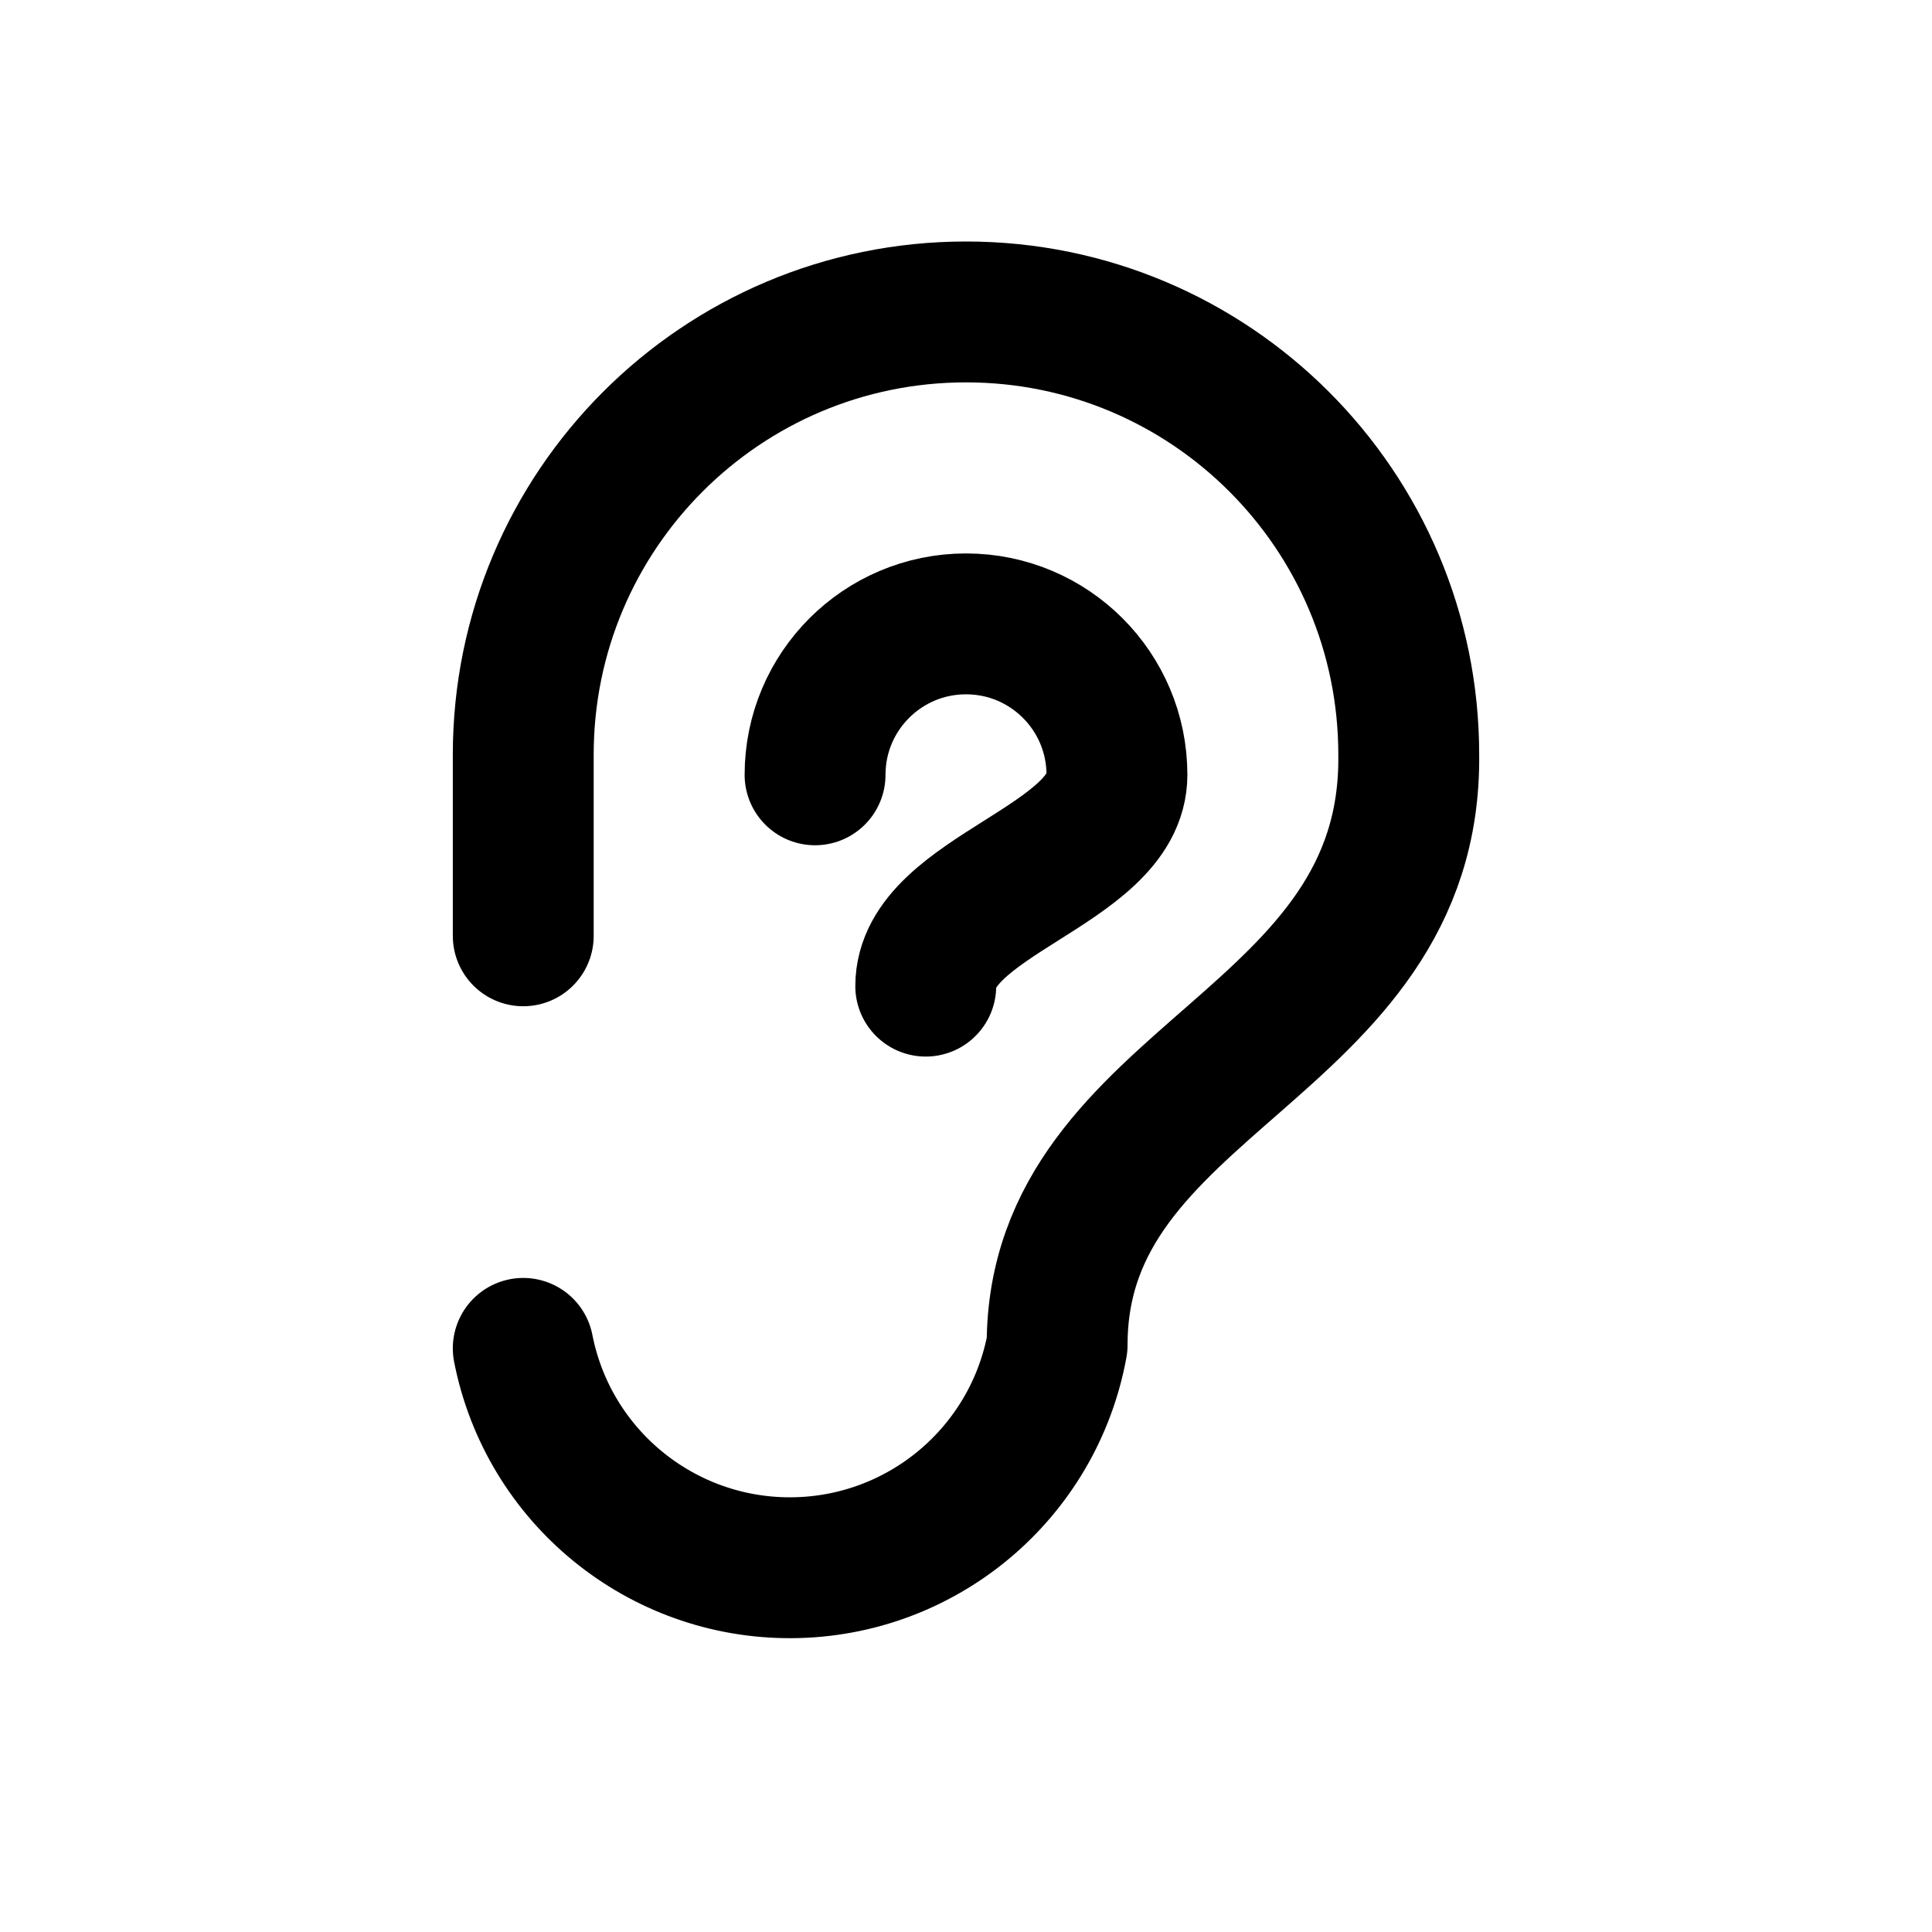
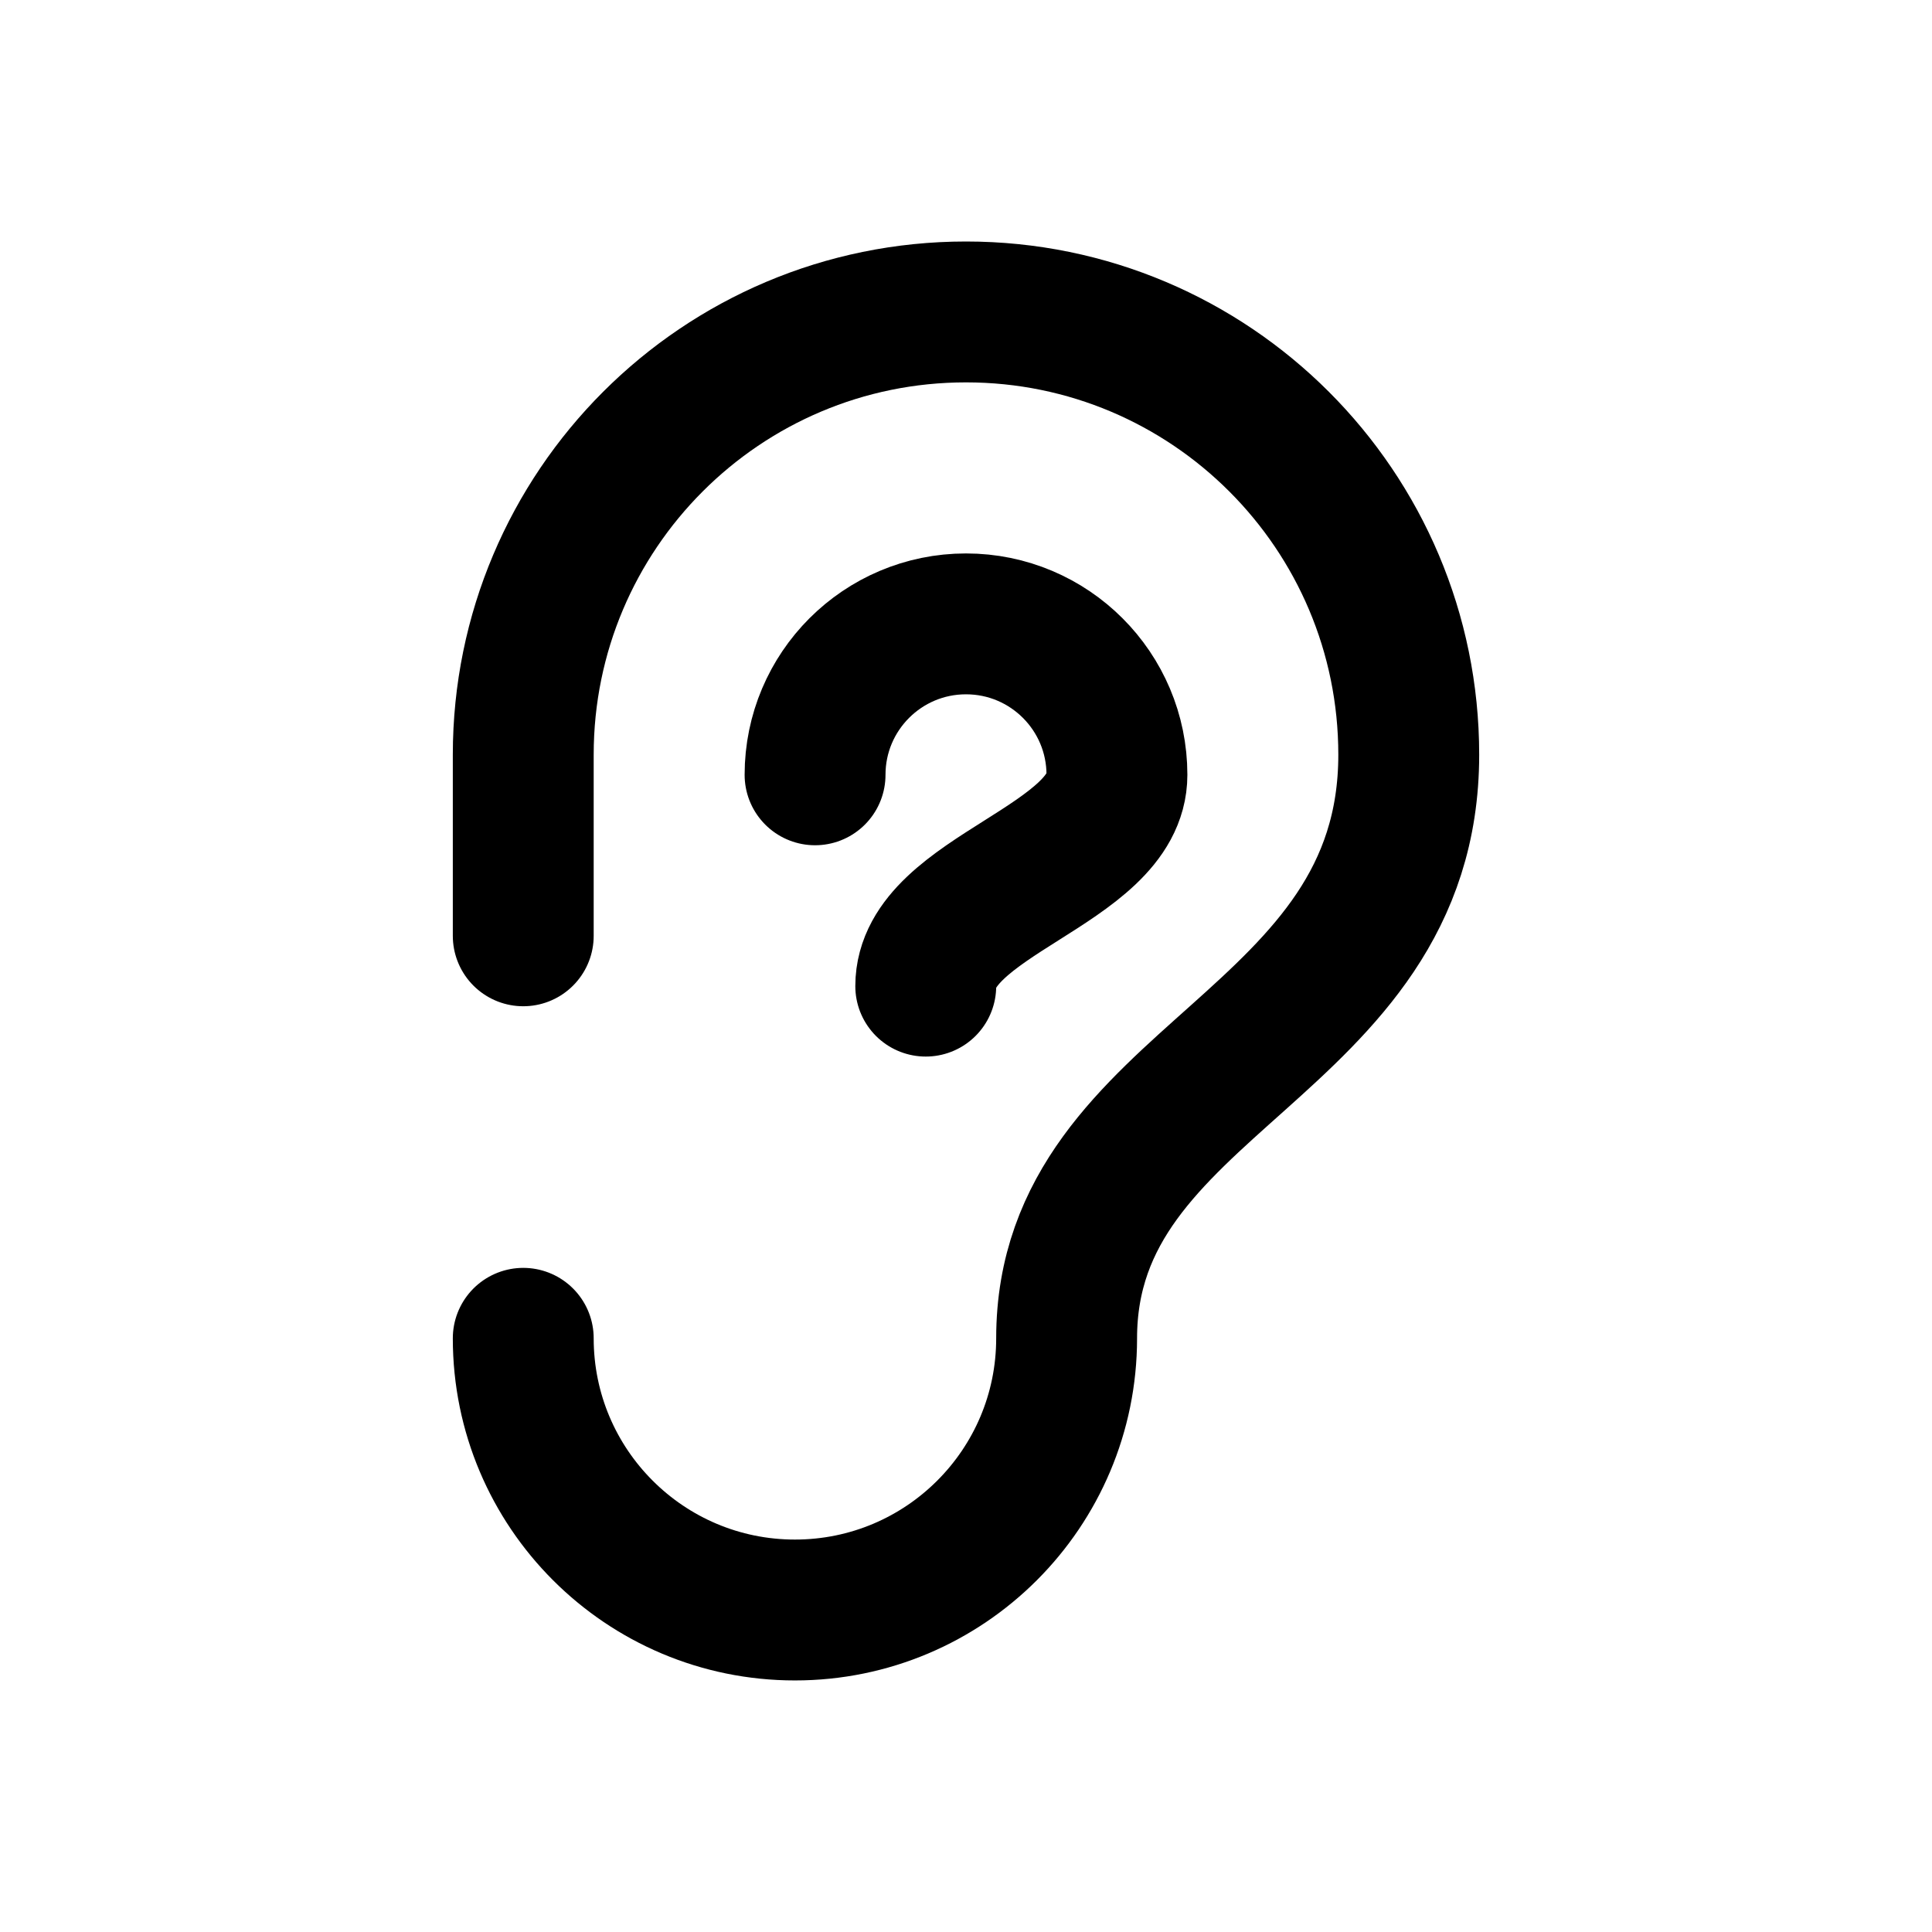
<svg xmlns="http://www.w3.org/2000/svg" width="24" height="24" viewBox="0 0 24 24" fill="none" stroke="currentColor" stroke-width="1.75" stroke-linecap="round" stroke-linejoin="round" aria-hidden="true" focusable="false">
-   <path d="M6.5 11.625V9.375A5.5 5.5 0 0 1 17.5 9.375C17.542 13.011 13.132 13.369 13.132 16.706A3.375 3.375 0 0 1 6.5 16.75M10.125 9.625A1.875 1.875 0 0 1 13.875 9.625C13.875 10.75 11.5 11.125 11.5 12.25" />
+   <path d="M6.5 11.625V9.375A5.5 5.5 0 0 1 17.5 9.375C17.5 13.011 13.25 13.369 13.25 16.625A3.375 3.375 0 0 1 6.5 16.625M10.125 9.625A1.875 1.875 0 0 1 13.875 9.625C13.875 10.75 11.5 11.125 11.5 12.25" />
</svg>
